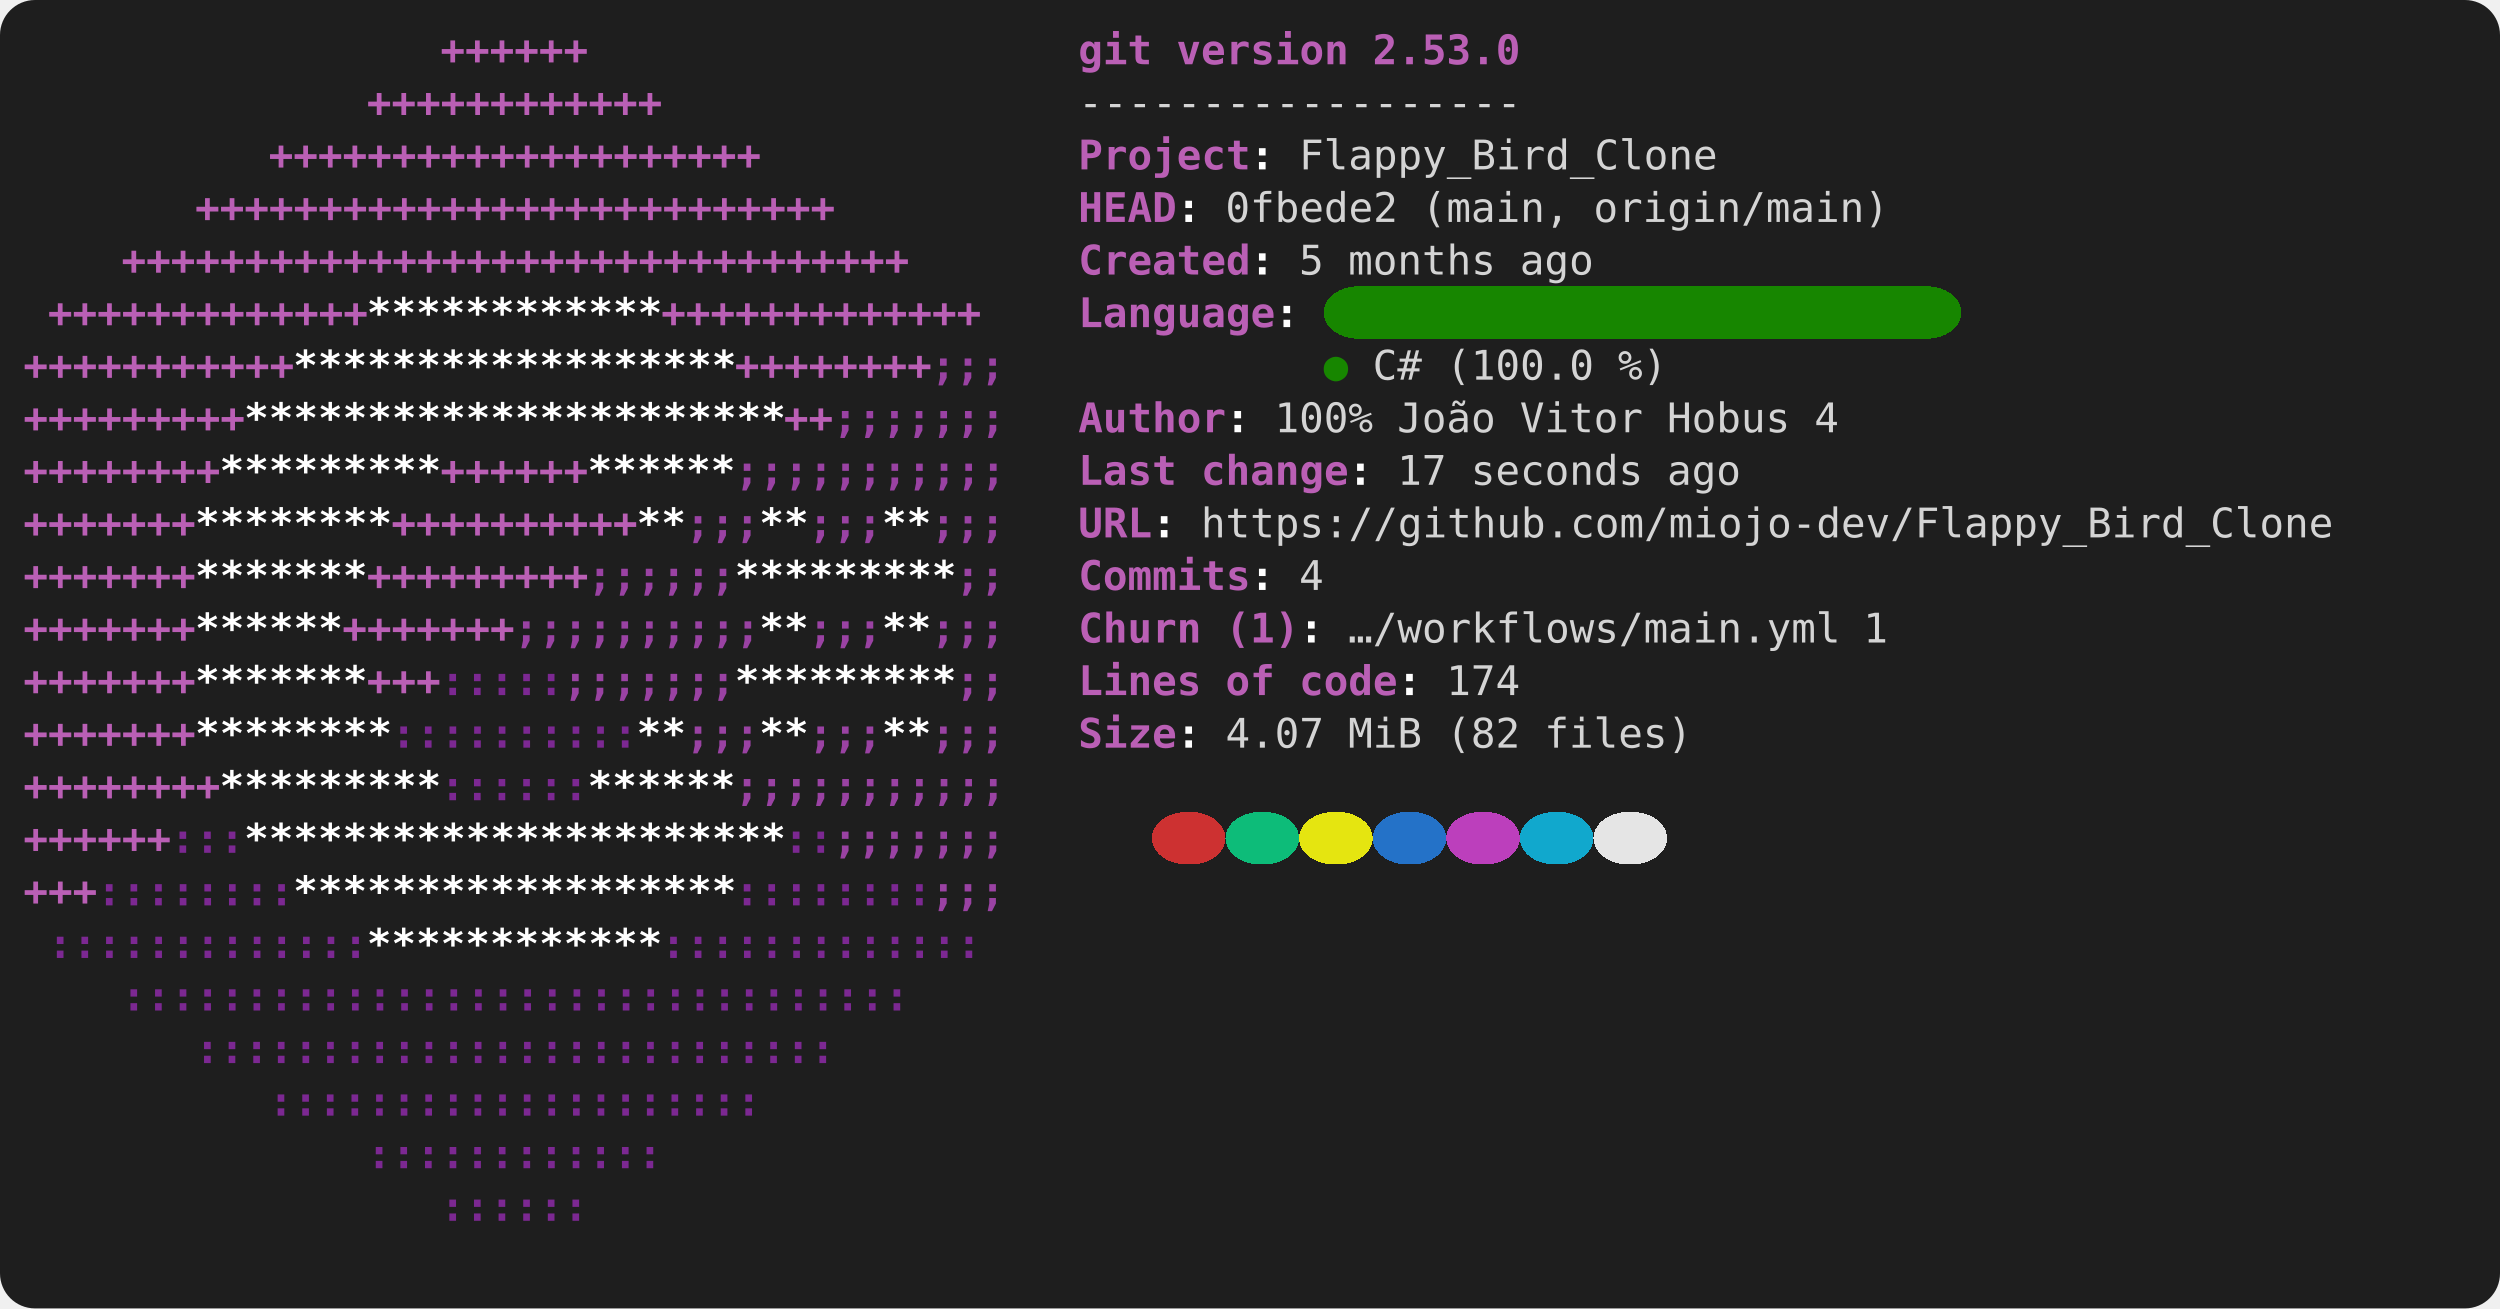
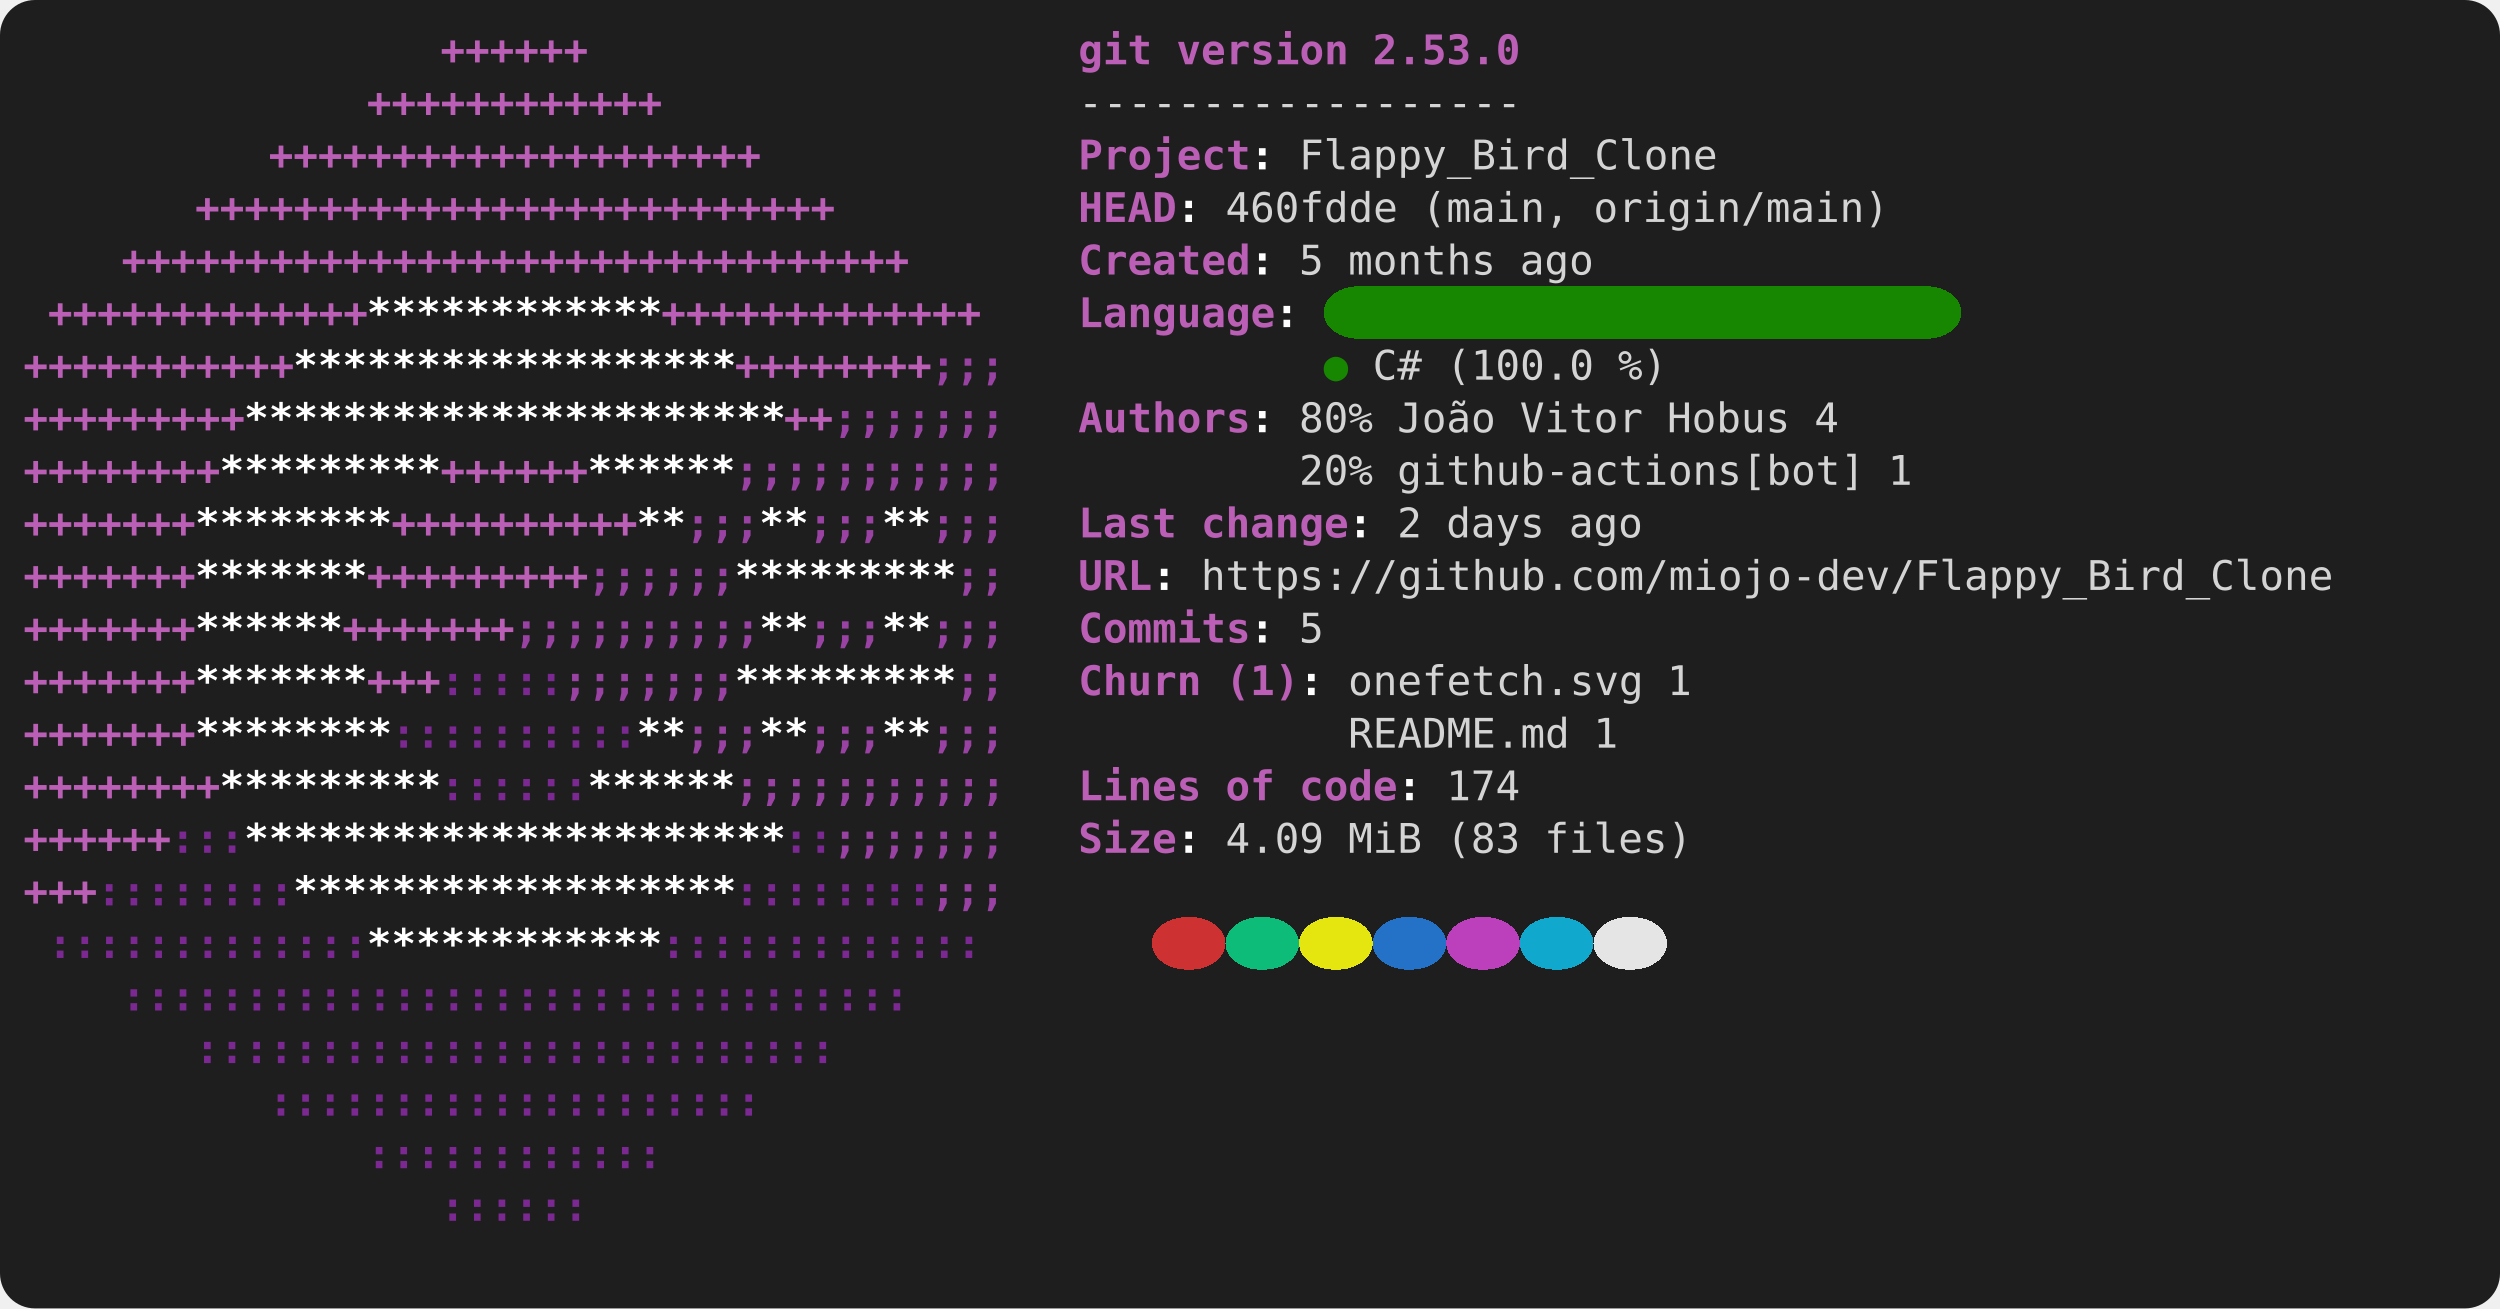
<svg xmlns="http://www.w3.org/2000/svg" viewBox="0 0 856 448" role="img" aria-label="console2svg output">
  <style>
.crt {
  font-family: ui-monospace,"Cascadia Mono","Segoe UI Mono","SFMono-Regular",Menlo,monospace;
  font-size: 14px;
}
text {
  dominant-baseline: alphabetic;
}
.bg {
  shape-rendering: crispEdges;
}
</style>
  <rect x="0" y="0" width="856" height="448" fill="#1e1e1e" rx="12" ry="12" />
  <g transform="translate(8 8)">
    <rect width="840" height="432" fill="#1e1e1e" rx="12" ry="12" />
    <text class="crt" x="142.8" y="14" fill="#BA5FB5" textLength="50.4" lengthAdjust="spacing" style="font-weight:bold;">++++++</text>
    <text class="crt" x="361.2" y="14" fill="#BA5FB5" textLength="25.2" lengthAdjust="spacing" style="font-weight:bold;">git</text>
    <text class="crt" x="394.8" y="14" fill="#BA5FB5" textLength="58.8" lengthAdjust="spacing" style="font-weight:bold;">version</text>
    <text class="crt" x="462" y="14" fill="#BA5FB5" textLength="50.4" lengthAdjust="spacing" style="font-weight:bold;">2.53.0</text>
    <text class="crt" x="117.6" y="32" fill="#BA5FB5" textLength="100.8" lengthAdjust="spacing" style="font-weight:bold;">++++++++++++</text>
    <text class="crt" x="361.2" y="32" fill="#d4d4d4" textLength="151.2" lengthAdjust="spacing">------------------</text>
    <text class="crt" x="84" y="50" fill="#BA5FB5" textLength="168" lengthAdjust="spacing" style="font-weight:bold;">++++++++++++++++++++</text>
    <text class="crt" x="361.2" y="50" fill="#BA5FB5" textLength="58.8" lengthAdjust="spacing" style="font-weight:bold;">Project</text>
    <text class="crt" x="420" y="50" fill="#FEFEFE" textLength="8.4" lengthAdjust="spacing" style="font-weight:bold;">:</text>
    <text class="crt" x="436.8" y="50" fill="#d4d4d4" textLength="142.8" lengthAdjust="spacing">Flappy_Bird_Clone</text>
    <text class="crt" x="58.8" y="68" fill="#BA5FB5" textLength="218.4" lengthAdjust="spacing" style="font-weight:bold;">++++++++++++++++++++++++++</text>
    <text class="crt" x="361.2" y="68" fill="#BA5FB5" textLength="33.6" lengthAdjust="spacing" style="font-weight:bold;">HEAD</text>
    <text class="crt" x="394.8" y="68" fill="#FEFEFE" textLength="8.4" lengthAdjust="spacing" style="font-weight:bold;">:</text>
-     <text class="crt" x="411.6" y="68" fill="#d4d4d4" textLength="58.8" lengthAdjust="spacing">0fbede2</text>
+     <text class="crt" x="411.6" y="68" fill="#d4d4d4" textLength="58.8" lengthAdjust="spacing">460fdde</text>
    <text class="crt" x="478.8" y="68" fill="#d4d4d4" textLength="50.4" lengthAdjust="spacing">(main,</text>
    <text class="crt" x="537.6" y="68" fill="#d4d4d4" textLength="100.8" lengthAdjust="spacing">origin/main)</text>
    <text class="crt" x="33.6" y="86" fill="#BA5FB5" textLength="268.8" lengthAdjust="spacing" style="font-weight:bold;">++++++++++++++++++++++++++++++++</text>
    <text class="crt" x="361.2" y="86" fill="#BA5FB5" textLength="58.8" lengthAdjust="spacing" style="font-weight:bold;">Created</text>
    <text class="crt" x="420" y="86" fill="#FEFEFE" textLength="8.4" lengthAdjust="spacing" style="font-weight:bold;">:</text>
    <text class="crt" x="436.8" y="86" fill="#d4d4d4" textLength="8.4" lengthAdjust="spacing">5</text>
    <text class="crt" x="453.6" y="86" fill="#d4d4d4" textLength="50.4" lengthAdjust="spacing">months</text>
    <text class="crt" x="512.4" y="86" fill="#d4d4d4" textLength="25.2" lengthAdjust="spacing">ago</text>
    <rect class="bg" x="445.2" y="90" width="218.4" height="18" fill="#178600" rx="12" ry="12" />
    <text class="crt" x="8.4" y="104" fill="#BA5FB5" textLength="109.2" lengthAdjust="spacing" style="font-weight:bold;">+++++++++++++</text>
    <text class="crt" x="117.6" y="104" fill="#FFFFFF" textLength="100.8" lengthAdjust="spacing" style="font-weight:bold;">************</text>
    <text class="crt" x="218.4" y="104" fill="#BA5FB5" textLength="109.2" lengthAdjust="spacing" style="font-weight:bold;">+++++++++++++</text>
    <text class="crt" x="361.2" y="104" fill="#BA5FB5" textLength="67.2" lengthAdjust="spacing" style="font-weight:bold;">Language</text>
    <text class="crt" x="428.4" y="104" fill="#FEFEFE" textLength="8.4" lengthAdjust="spacing" style="font-weight:bold;">:</text>
    <text class="crt" x="0" y="122" fill="#BA5FB5" textLength="92.4" lengthAdjust="spacing" style="font-weight:bold;">+++++++++++</text>
    <text class="crt" x="92.4" y="122" fill="#FFFFFF" textLength="151.2" lengthAdjust="spacing" style="font-weight:bold;">******************</text>
    <text class="crt" x="243.6" y="122" fill="#BA5FB5" textLength="67.2" lengthAdjust="spacing" style="font-weight:bold;">++++++++</text>
    <text class="crt" x="310.8" y="122" fill="#9A42A3" textLength="25.2" lengthAdjust="spacing" style="font-weight:bold;">;;;</text>
    <text class="crt" x="445.2" y="122" fill="#178600" textLength="8.4" lengthAdjust="spacing">●</text>
    <text class="crt" x="462" y="122" fill="#d4d4d4" textLength="16.8" lengthAdjust="spacing">C#</text>
    <text class="crt" x="487.2" y="122" fill="#d4d4d4" textLength="50.4" lengthAdjust="spacing">(100.0</text>
    <text class="crt" x="546" y="122" fill="#d4d4d4" textLength="16.8" lengthAdjust="spacing">%)</text>
    <text class="crt" x="0" y="140" fill="#BA5FB5" textLength="75.6" lengthAdjust="spacing" style="font-weight:bold;">+++++++++</text>
    <text class="crt" x="75.6" y="140" fill="#FFFFFF" textLength="184.8" lengthAdjust="spacing" style="font-weight:bold;">**********************</text>
    <text class="crt" x="260.4" y="140" fill="#BA5FB5" textLength="16.8" lengthAdjust="spacing" style="font-weight:bold;">++</text>
    <text class="crt" x="277.2" y="140" fill="#9A42A3" textLength="58.8" lengthAdjust="spacing" style="font-weight:bold;">;;;;;;;</text>
-     <text class="crt" x="361.2" y="140" fill="#BA5FB5" textLength="50.4" lengthAdjust="spacing" style="font-weight:bold;">Author</text>
-     <text class="crt" x="411.6" y="140" fill="#FEFEFE" textLength="8.4" lengthAdjust="spacing" style="font-weight:bold;">:</text>
-     <text class="crt" x="428.4" y="140" fill="#d4d4d4" textLength="33.6" lengthAdjust="spacing">100%</text>
+     <text class="crt" x="361.2" y="140" fill="#BA5FB5" textLength="58.8" lengthAdjust="spacing" style="font-weight:bold;">Authors</text>
+     <text class="crt" x="420" y="140" fill="#FEFEFE" textLength="8.4" lengthAdjust="spacing" style="font-weight:bold;">:</text>
+     <text class="crt" x="436.8" y="140" fill="#d4d4d4" textLength="25.2" lengthAdjust="spacing">80%</text>
    <text class="crt" x="470.4" y="140" fill="#d4d4d4" textLength="33.6" lengthAdjust="spacing">João</text>
    <text class="crt" x="512.4" y="140" fill="#d4d4d4" textLength="42" lengthAdjust="spacing">Vitor</text>
    <text class="crt" x="562.8" y="140" fill="#d4d4d4" textLength="42" lengthAdjust="spacing">Hobus</text>
    <text class="crt" x="613.2" y="140" fill="#d4d4d4" textLength="8.4" lengthAdjust="spacing">4</text>
    <text class="crt" x="0" y="158" fill="#BA5FB5" textLength="67.2" lengthAdjust="spacing" style="font-weight:bold;">++++++++</text>
    <text class="crt" x="67.2" y="158" fill="#FFFFFF" textLength="75.6" lengthAdjust="spacing" style="font-weight:bold;">*********</text>
    <text class="crt" x="142.8" y="158" fill="#BA5FB5" textLength="50.4" lengthAdjust="spacing" style="font-weight:bold;">++++++</text>
    <text class="crt" x="193.2" y="158" fill="#FFFFFF" textLength="50.4" lengthAdjust="spacing" style="font-weight:bold;">******</text>
    <text class="crt" x="243.6" y="158" fill="#9A42A3" textLength="92.4" lengthAdjust="spacing" style="font-weight:bold;">;;;;;;;;;;;</text>
-     <text class="crt" x="361.2" y="158" fill="#BA5FB5" textLength="33.6" lengthAdjust="spacing" style="font-weight:bold;">Last</text>
-     <text class="crt" x="403.2" y="158" fill="#BA5FB5" textLength="50.4" lengthAdjust="spacing" style="font-weight:bold;">change</text>
-     <text class="crt" x="453.6" y="158" fill="#FEFEFE" textLength="8.4" lengthAdjust="spacing" style="font-weight:bold;">:</text>
-     <text class="crt" x="470.4" y="158" fill="#d4d4d4" textLength="16.8" lengthAdjust="spacing">17</text>
-     <text class="crt" x="495.6" y="158" fill="#d4d4d4" textLength="58.8" lengthAdjust="spacing">seconds</text>
-     <text class="crt" x="562.8" y="158" fill="#d4d4d4" textLength="25.2" lengthAdjust="spacing">ago</text>
+     <text class="crt" x="436.8" y="158" fill="#d4d4d4" textLength="25.2" lengthAdjust="spacing">20%</text>
+     <text class="crt" x="470.4" y="158" fill="#d4d4d4" textLength="159.6" lengthAdjust="spacing">github-actions[bot]</text>
+     <text class="crt" x="638.4" y="158" fill="#d4d4d4" textLength="8.4" lengthAdjust="spacing">1</text>
    <text class="crt" x="0" y="176" fill="#BA5FB5" textLength="58.8" lengthAdjust="spacing" style="font-weight:bold;">+++++++</text>
    <text class="crt" x="58.8" y="176" fill="#FFFFFF" textLength="67.2" lengthAdjust="spacing" style="font-weight:bold;">********</text>
    <text class="crt" x="126" y="176" fill="#BA5FB5" textLength="84" lengthAdjust="spacing" style="font-weight:bold;">++++++++++</text>
    <text class="crt" x="210" y="176" fill="#FFFFFF" textLength="16.8" lengthAdjust="spacing" style="font-weight:bold;">**</text>
    <text class="crt" x="226.8" y="176" fill="#9A42A3" textLength="25.2" lengthAdjust="spacing" style="font-weight:bold;">;;;</text>
    <text class="crt" x="252" y="176" fill="#FFFFFF" textLength="16.8" lengthAdjust="spacing" style="font-weight:bold;">**</text>
    <text class="crt" x="268.8" y="176" fill="#9A42A3" textLength="25.2" lengthAdjust="spacing" style="font-weight:bold;">;;;</text>
    <text class="crt" x="294" y="176" fill="#FFFFFF" textLength="16.8" lengthAdjust="spacing" style="font-weight:bold;">**</text>
    <text class="crt" x="310.8" y="176" fill="#9A42A3" textLength="25.2" lengthAdjust="spacing" style="font-weight:bold;">;;;</text>
-     <text class="crt" x="361.2" y="176" fill="#BA5FB5" textLength="25.2" lengthAdjust="spacing" style="font-weight:bold;">URL</text>
-     <text class="crt" x="386.4" y="176" fill="#FEFEFE" textLength="8.4" lengthAdjust="spacing" style="font-weight:bold;">:</text>
-     <text class="crt" x="403.2" y="176" fill="#d4d4d4" textLength="386.4" lengthAdjust="spacing">https://github.com/miojo-dev/Flappy_Bird_Clone</text>
+     <text class="crt" x="361.2" y="176" fill="#BA5FB5" textLength="33.6" lengthAdjust="spacing" style="font-weight:bold;">Last</text>
+     <text class="crt" x="403.2" y="176" fill="#BA5FB5" textLength="50.4" lengthAdjust="spacing" style="font-weight:bold;">change</text>
+     <text class="crt" x="453.6" y="176" fill="#FEFEFE" textLength="8.4" lengthAdjust="spacing" style="font-weight:bold;">:</text>
+     <text class="crt" x="470.4" y="176" fill="#d4d4d4" textLength="8.4" lengthAdjust="spacing">2</text>
+     <text class="crt" x="487.2" y="176" fill="#d4d4d4" textLength="33.6" lengthAdjust="spacing">days</text>
+     <text class="crt" x="529.2" y="176" fill="#d4d4d4" textLength="25.2" lengthAdjust="spacing">ago</text>
    <text class="crt" x="0" y="194" fill="#BA5FB5" textLength="58.8" lengthAdjust="spacing" style="font-weight:bold;">+++++++</text>
    <text class="crt" x="58.8" y="194" fill="#FFFFFF" textLength="58.8" lengthAdjust="spacing" style="font-weight:bold;">*******</text>
    <text class="crt" x="117.6" y="194" fill="#BA5FB5" textLength="75.6" lengthAdjust="spacing" style="font-weight:bold;">+++++++++</text>
    <text class="crt" x="193.2" y="194" fill="#9A42A3" textLength="50.4" lengthAdjust="spacing" style="font-weight:bold;">;;;;;;</text>
    <text class="crt" x="243.6" y="194" fill="#FFFFFF" textLength="75.6" lengthAdjust="spacing" style="font-weight:bold;">*********</text>
    <text class="crt" x="319.2" y="194" fill="#9A42A3" textLength="16.8" lengthAdjust="spacing" style="font-weight:bold;">;;</text>
-     <text class="crt" x="361.2" y="194" fill="#BA5FB5" textLength="58.8" lengthAdjust="spacing" style="font-weight:bold;">Commits</text>
-     <text class="crt" x="420" y="194" fill="#FEFEFE" textLength="8.4" lengthAdjust="spacing" style="font-weight:bold;">:</text>
-     <text class="crt" x="436.8" y="194" fill="#d4d4d4" textLength="8.4" lengthAdjust="spacing">4</text>
+     <text class="crt" x="361.2" y="194" fill="#BA5FB5" textLength="25.2" lengthAdjust="spacing" style="font-weight:bold;">URL</text>
+     <text class="crt" x="386.4" y="194" fill="#FEFEFE" textLength="8.4" lengthAdjust="spacing" style="font-weight:bold;">:</text>
+     <text class="crt" x="403.2" y="194" fill="#d4d4d4" textLength="386.4" lengthAdjust="spacing">https://github.com/miojo-dev/Flappy_Bird_Clone</text>
    <text class="crt" x="0" y="212" fill="#BA5FB5" textLength="58.8" lengthAdjust="spacing" style="font-weight:bold;">+++++++</text>
    <text class="crt" x="58.8" y="212" fill="#FFFFFF" textLength="50.4" lengthAdjust="spacing" style="font-weight:bold;">******</text>
    <text class="crt" x="109.2" y="212" fill="#BA5FB5" textLength="58.8" lengthAdjust="spacing" style="font-weight:bold;">+++++++</text>
    <text class="crt" x="168" y="212" fill="#9A42A3" textLength="84" lengthAdjust="spacing" style="font-weight:bold;">;;;;;;;;;;</text>
    <text class="crt" x="252" y="212" fill="#FFFFFF" textLength="16.8" lengthAdjust="spacing" style="font-weight:bold;">**</text>
    <text class="crt" x="268.8" y="212" fill="#9A42A3" textLength="25.2" lengthAdjust="spacing" style="font-weight:bold;">;;;</text>
    <text class="crt" x="294" y="212" fill="#FFFFFF" textLength="16.8" lengthAdjust="spacing" style="font-weight:bold;">**</text>
    <text class="crt" x="310.8" y="212" fill="#9A42A3" textLength="25.2" lengthAdjust="spacing" style="font-weight:bold;">;;;</text>
-     <text class="crt" x="361.2" y="212" fill="#BA5FB5" textLength="42" lengthAdjust="spacing" style="font-weight:bold;">Churn</text>
-     <text class="crt" x="411.6" y="212" fill="#BA5FB5" textLength="25.2" lengthAdjust="spacing" style="font-weight:bold;">(1)</text>
-     <text class="crt" x="436.8" y="212" fill="#FEFEFE" textLength="8.4" lengthAdjust="spacing" style="font-weight:bold;">:</text>
-     <text class="crt" x="453.6" y="212" fill="#d4d4d4" textLength="168" lengthAdjust="spacing">…/workflows/main.yml</text>
-     <text class="crt" x="630" y="212" fill="#d4d4d4" textLength="8.4" lengthAdjust="spacing">1</text>
+     <text class="crt" x="361.2" y="212" fill="#BA5FB5" textLength="58.8" lengthAdjust="spacing" style="font-weight:bold;">Commits</text>
+     <text class="crt" x="420" y="212" fill="#FEFEFE" textLength="8.4" lengthAdjust="spacing" style="font-weight:bold;">:</text>
+     <text class="crt" x="436.8" y="212" fill="#d4d4d4" textLength="8.4" lengthAdjust="spacing">5</text>
    <text class="crt" x="0" y="230" fill="#BA5FB5" textLength="58.8" lengthAdjust="spacing" style="font-weight:bold;">+++++++</text>
    <text class="crt" x="58.8" y="230" fill="#FFFFFF" textLength="58.8" lengthAdjust="spacing" style="font-weight:bold;">*******</text>
    <text class="crt" x="117.6" y="230" fill="#BA5FB5" textLength="25.2" lengthAdjust="spacing" style="font-weight:bold;">+++</text>
    <text class="crt" x="142.8" y="230" fill="#7C2892" textLength="42" lengthAdjust="spacing" style="font-weight:bold;">:::::</text>
    <text class="crt" x="184.8" y="230" fill="#9A42A3" textLength="58.8" lengthAdjust="spacing" style="font-weight:bold;">;;;;;;;</text>
    <text class="crt" x="243.6" y="230" fill="#FFFFFF" textLength="75.6" lengthAdjust="spacing" style="font-weight:bold;">*********</text>
    <text class="crt" x="319.2" y="230" fill="#9A42A3" textLength="16.8" lengthAdjust="spacing" style="font-weight:bold;">;;</text>
-     <text class="crt" x="361.2" y="230" fill="#BA5FB5" textLength="42" lengthAdjust="spacing" style="font-weight:bold;">Lines</text>
-     <text class="crt" x="411.6" y="230" fill="#BA5FB5" textLength="16.8" lengthAdjust="spacing" style="font-weight:bold;">of</text>
-     <text class="crt" x="436.8" y="230" fill="#BA5FB5" textLength="33.6" lengthAdjust="spacing" style="font-weight:bold;">code</text>
-     <text class="crt" x="470.4" y="230" fill="#FEFEFE" textLength="8.4" lengthAdjust="spacing" style="font-weight:bold;">:</text>
-     <text class="crt" x="487.2" y="230" fill="#d4d4d4" textLength="25.2" lengthAdjust="spacing">174</text>
+     <text class="crt" x="361.2" y="230" fill="#BA5FB5" textLength="42" lengthAdjust="spacing" style="font-weight:bold;">Churn</text>
+     <text class="crt" x="411.6" y="230" fill="#BA5FB5" textLength="25.2" lengthAdjust="spacing" style="font-weight:bold;">(1)</text>
+     <text class="crt" x="436.8" y="230" fill="#FEFEFE" textLength="8.4" lengthAdjust="spacing" style="font-weight:bold;">:</text>
+     <text class="crt" x="453.6" y="230" fill="#d4d4d4" textLength="100.8" lengthAdjust="spacing">onefetch.svg</text>
+     <text class="crt" x="562.8" y="230" fill="#d4d4d4" textLength="8.4" lengthAdjust="spacing">1</text>
    <text class="crt" x="0" y="248" fill="#BA5FB5" textLength="58.8" lengthAdjust="spacing" style="font-weight:bold;">+++++++</text>
    <text class="crt" x="58.8" y="248" fill="#FFFFFF" textLength="67.2" lengthAdjust="spacing" style="font-weight:bold;">********</text>
    <text class="crt" x="126" y="248" fill="#7C2892" textLength="84" lengthAdjust="spacing" style="font-weight:bold;">::::::::::</text>
    <text class="crt" x="210" y="248" fill="#FFFFFF" textLength="16.8" lengthAdjust="spacing" style="font-weight:bold;">**</text>
    <text class="crt" x="226.8" y="248" fill="#9A42A3" textLength="25.2" lengthAdjust="spacing" style="font-weight:bold;">;;;</text>
    <text class="crt" x="252" y="248" fill="#FFFFFF" textLength="16.8" lengthAdjust="spacing" style="font-weight:bold;">**</text>
    <text class="crt" x="268.8" y="248" fill="#9A42A3" textLength="25.2" lengthAdjust="spacing" style="font-weight:bold;">;;;</text>
    <text class="crt" x="294" y="248" fill="#FFFFFF" textLength="16.8" lengthAdjust="spacing" style="font-weight:bold;">**</text>
    <text class="crt" x="310.8" y="248" fill="#9A42A3" textLength="25.2" lengthAdjust="spacing" style="font-weight:bold;">;;;</text>
-     <text class="crt" x="361.2" y="248" fill="#BA5FB5" textLength="33.6" lengthAdjust="spacing" style="font-weight:bold;">Size</text>
-     <text class="crt" x="394.8" y="248" fill="#FEFEFE" textLength="8.4" lengthAdjust="spacing" style="font-weight:bold;">:</text>
-     <text class="crt" x="411.6" y="248" fill="#d4d4d4" textLength="33.6" lengthAdjust="spacing">4.07</text>
-     <text class="crt" x="453.6" y="248" fill="#d4d4d4" textLength="25.2" lengthAdjust="spacing">MiB</text>
-     <text class="crt" x="487.2" y="248" fill="#d4d4d4" textLength="25.2" lengthAdjust="spacing">(82</text>
-     <text class="crt" x="520.8" y="248" fill="#d4d4d4" textLength="50.4" lengthAdjust="spacing">files)</text>
+     <text class="crt" x="453.6" y="248" fill="#d4d4d4" textLength="75.6" lengthAdjust="spacing">README.md</text>
+     <text class="crt" x="537.6" y="248" fill="#d4d4d4" textLength="8.4" lengthAdjust="spacing">1</text>
    <text class="crt" x="0" y="266" fill="#BA5FB5" textLength="67.2" lengthAdjust="spacing" style="font-weight:bold;">++++++++</text>
    <text class="crt" x="67.2" y="266" fill="#FFFFFF" textLength="75.6" lengthAdjust="spacing" style="font-weight:bold;">*********</text>
    <text class="crt" x="142.8" y="266" fill="#7C2892" textLength="50.4" lengthAdjust="spacing" style="font-weight:bold;">::::::</text>
    <text class="crt" x="193.2" y="266" fill="#FFFFFF" textLength="50.4" lengthAdjust="spacing" style="font-weight:bold;">******</text>
    <text class="crt" x="243.6" y="266" fill="#9A42A3" textLength="92.4" lengthAdjust="spacing" style="font-weight:bold;">;;;;;;;;;;;</text>
-     <rect class="bg" x="386.4" y="270" width="25.2" height="18" fill="#cd3131" rx="12" ry="12" />
-     <rect class="bg" x="411.6" y="270" width="25.2" height="18" fill="#0dbc79" rx="12" ry="12" />
-     <rect class="bg" x="436.8" y="270" width="25.2" height="18" fill="#e5e510" rx="12" ry="12" />
-     <rect class="bg" x="462" y="270" width="25.2" height="18" fill="#2472c8" rx="12" ry="12" />
-     <rect class="bg" x="487.2" y="270" width="25.2" height="18" fill="#bc3fbc" rx="12" ry="12" />
-     <rect class="bg" x="512.4" y="270" width="25.2" height="18" fill="#11a8cd" rx="12" ry="12" />
-     <rect class="bg" x="537.6" y="270" width="25.2" height="18" fill="#e5e5e5" rx="12" ry="12" />
+     <text class="crt" x="361.2" y="266" fill="#BA5FB5" textLength="42" lengthAdjust="spacing" style="font-weight:bold;">Lines</text>
+     <text class="crt" x="411.6" y="266" fill="#BA5FB5" textLength="16.8" lengthAdjust="spacing" style="font-weight:bold;">of</text>
+     <text class="crt" x="436.8" y="266" fill="#BA5FB5" textLength="33.6" lengthAdjust="spacing" style="font-weight:bold;">code</text>
+     <text class="crt" x="470.4" y="266" fill="#FEFEFE" textLength="8.4" lengthAdjust="spacing" style="font-weight:bold;">:</text>
+     <text class="crt" x="487.2" y="266" fill="#d4d4d4" textLength="25.2" lengthAdjust="spacing">174</text>
    <text class="crt" x="0" y="284" fill="#BA5FB5" textLength="50.4" lengthAdjust="spacing" style="font-weight:bold;">++++++</text>
    <text class="crt" x="50.4" y="284" fill="#7C2892" textLength="25.2" lengthAdjust="spacing" style="font-weight:bold;">:::</text>
    <text class="crt" x="75.6" y="284" fill="#FFFFFF" textLength="184.8" lengthAdjust="spacing" style="font-weight:bold;">**********************</text>
    <text class="crt" x="260.4" y="284" fill="#7C2892" textLength="16.8" lengthAdjust="spacing" style="font-weight:bold;">::</text>
    <text class="crt" x="277.2" y="284" fill="#9A42A3" textLength="58.8" lengthAdjust="spacing" style="font-weight:bold;">;;;;;;;</text>
+     <text class="crt" x="361.2" y="284" fill="#BA5FB5" textLength="33.6" lengthAdjust="spacing" style="font-weight:bold;">Size</text>
+     <text class="crt" x="394.8" y="284" fill="#FEFEFE" textLength="8.4" lengthAdjust="spacing" style="font-weight:bold;">:</text>
+     <text class="crt" x="411.6" y="284" fill="#d4d4d4" textLength="33.6" lengthAdjust="spacing">4.09</text>
+     <text class="crt" x="453.6" y="284" fill="#d4d4d4" textLength="25.2" lengthAdjust="spacing">MiB</text>
+     <text class="crt" x="487.2" y="284" fill="#d4d4d4" textLength="25.2" lengthAdjust="spacing">(83</text>
+     <text class="crt" x="520.8" y="284" fill="#d4d4d4" textLength="50.4" lengthAdjust="spacing">files)</text>
    <text class="crt" x="0" y="302" fill="#BA5FB5" textLength="25.2" lengthAdjust="spacing" style="font-weight:bold;">+++</text>
    <text class="crt" x="25.2" y="302" fill="#7C2892" textLength="67.2" lengthAdjust="spacing" style="font-weight:bold;">::::::::</text>
    <text class="crt" x="92.4" y="302" fill="#FFFFFF" textLength="151.2" lengthAdjust="spacing" style="font-weight:bold;">******************</text>
    <text class="crt" x="243.6" y="302" fill="#7C2892" textLength="67.2" lengthAdjust="spacing" style="font-weight:bold;">::::::::</text>
    <text class="crt" x="310.8" y="302" fill="#9A42A3" textLength="25.2" lengthAdjust="spacing" style="font-weight:bold;">;;;</text>
+     <rect class="bg" x="386.4" y="306" width="25.2" height="18" fill="#cd3131" rx="12" ry="12" />
+     <rect class="bg" x="411.6" y="306" width="25.2" height="18" fill="#0dbc79" rx="12" ry="12" />
+     <rect class="bg" x="436.8" y="306" width="25.2" height="18" fill="#e5e510" rx="12" ry="12" />
+     <rect class="bg" x="462" y="306" width="25.2" height="18" fill="#2472c8" rx="12" ry="12" />
+     <rect class="bg" x="487.2" y="306" width="25.2" height="18" fill="#bc3fbc" rx="12" ry="12" />
+     <rect class="bg" x="512.4" y="306" width="25.2" height="18" fill="#11a8cd" rx="12" ry="12" />
+     <rect class="bg" x="537.6" y="306" width="25.2" height="18" fill="#e5e5e5" rx="12" ry="12" />
    <text class="crt" x="8.4" y="320" fill="#7C2892" textLength="109.2" lengthAdjust="spacing" style="font-weight:bold;">:::::::::::::</text>
    <text class="crt" x="117.6" y="320" fill="#FFFFFF" textLength="100.8" lengthAdjust="spacing" style="font-weight:bold;">************</text>
    <text class="crt" x="218.4" y="320" fill="#7C2892" textLength="109.2" lengthAdjust="spacing" style="font-weight:bold;">:::::::::::::</text>
    <text class="crt" x="33.6" y="338" fill="#7C2892" textLength="268.8" lengthAdjust="spacing" style="font-weight:bold;">::::::::::::::::::::::::::::::::</text>
    <text class="crt" x="58.8" y="356" fill="#7C2892" textLength="218.4" lengthAdjust="spacing" style="font-weight:bold;">::::::::::::::::::::::::::</text>
    <text class="crt" x="84" y="374" fill="#7C2892" textLength="168" lengthAdjust="spacing" style="font-weight:bold;">::::::::::::::::::::</text>
    <text class="crt" x="117.6" y="392" fill="#7C2892" textLength="100.8" lengthAdjust="spacing" style="font-weight:bold;">::::::::::::</text>
    <text class="crt" x="142.8" y="410" fill="#7C2892" textLength="50.4" lengthAdjust="spacing" style="font-weight:bold;">::::::</text>
  </g>
</svg>
